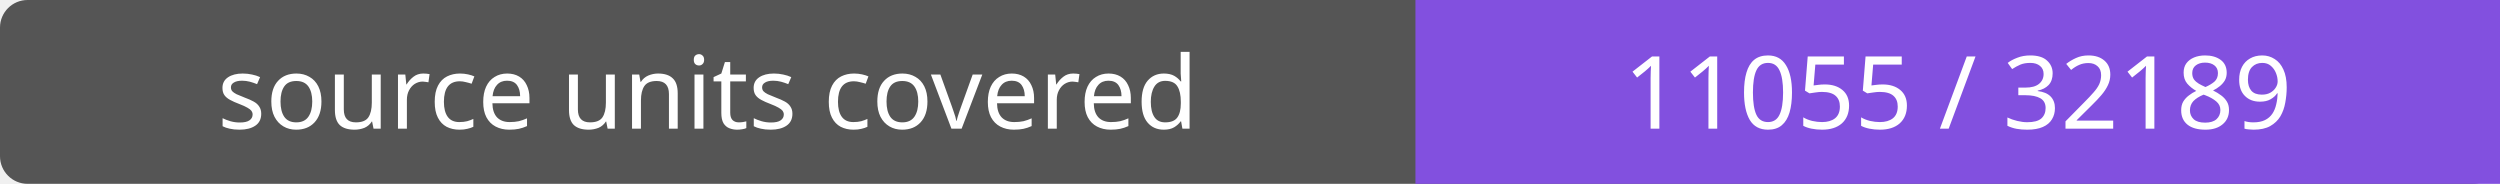
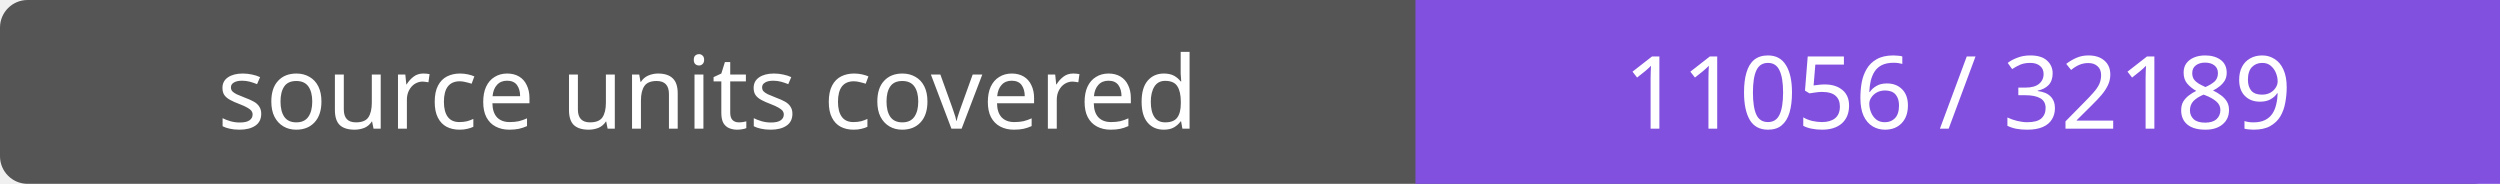
- <svg xmlns="http://www.w3.org/2000/svg" width="272" height="20" role="img" aria-label="source units covered: 11055 / 32189">
+ <svg xmlns="http://www.w3.org/2000/svg" width="272" height="20" role="img" aria-label="source units covered: 11056 / 32189">
  <rect width="272" height="20" rx="3" fill="#555" />
  <path fill="#8250df" d="M154 0h118v20H154z" />
  <g fill="#fff" text-anchor="middle" font-family="Verdana,sans-serif" font-size="11">
    <text x="77.0" y="14">source units covered</text>
-     <text x="213.0" y="14">11055 / 32189</text>
+     <text x="213.0" y="14">11056 / 32189</text>
  </g>
</svg>
